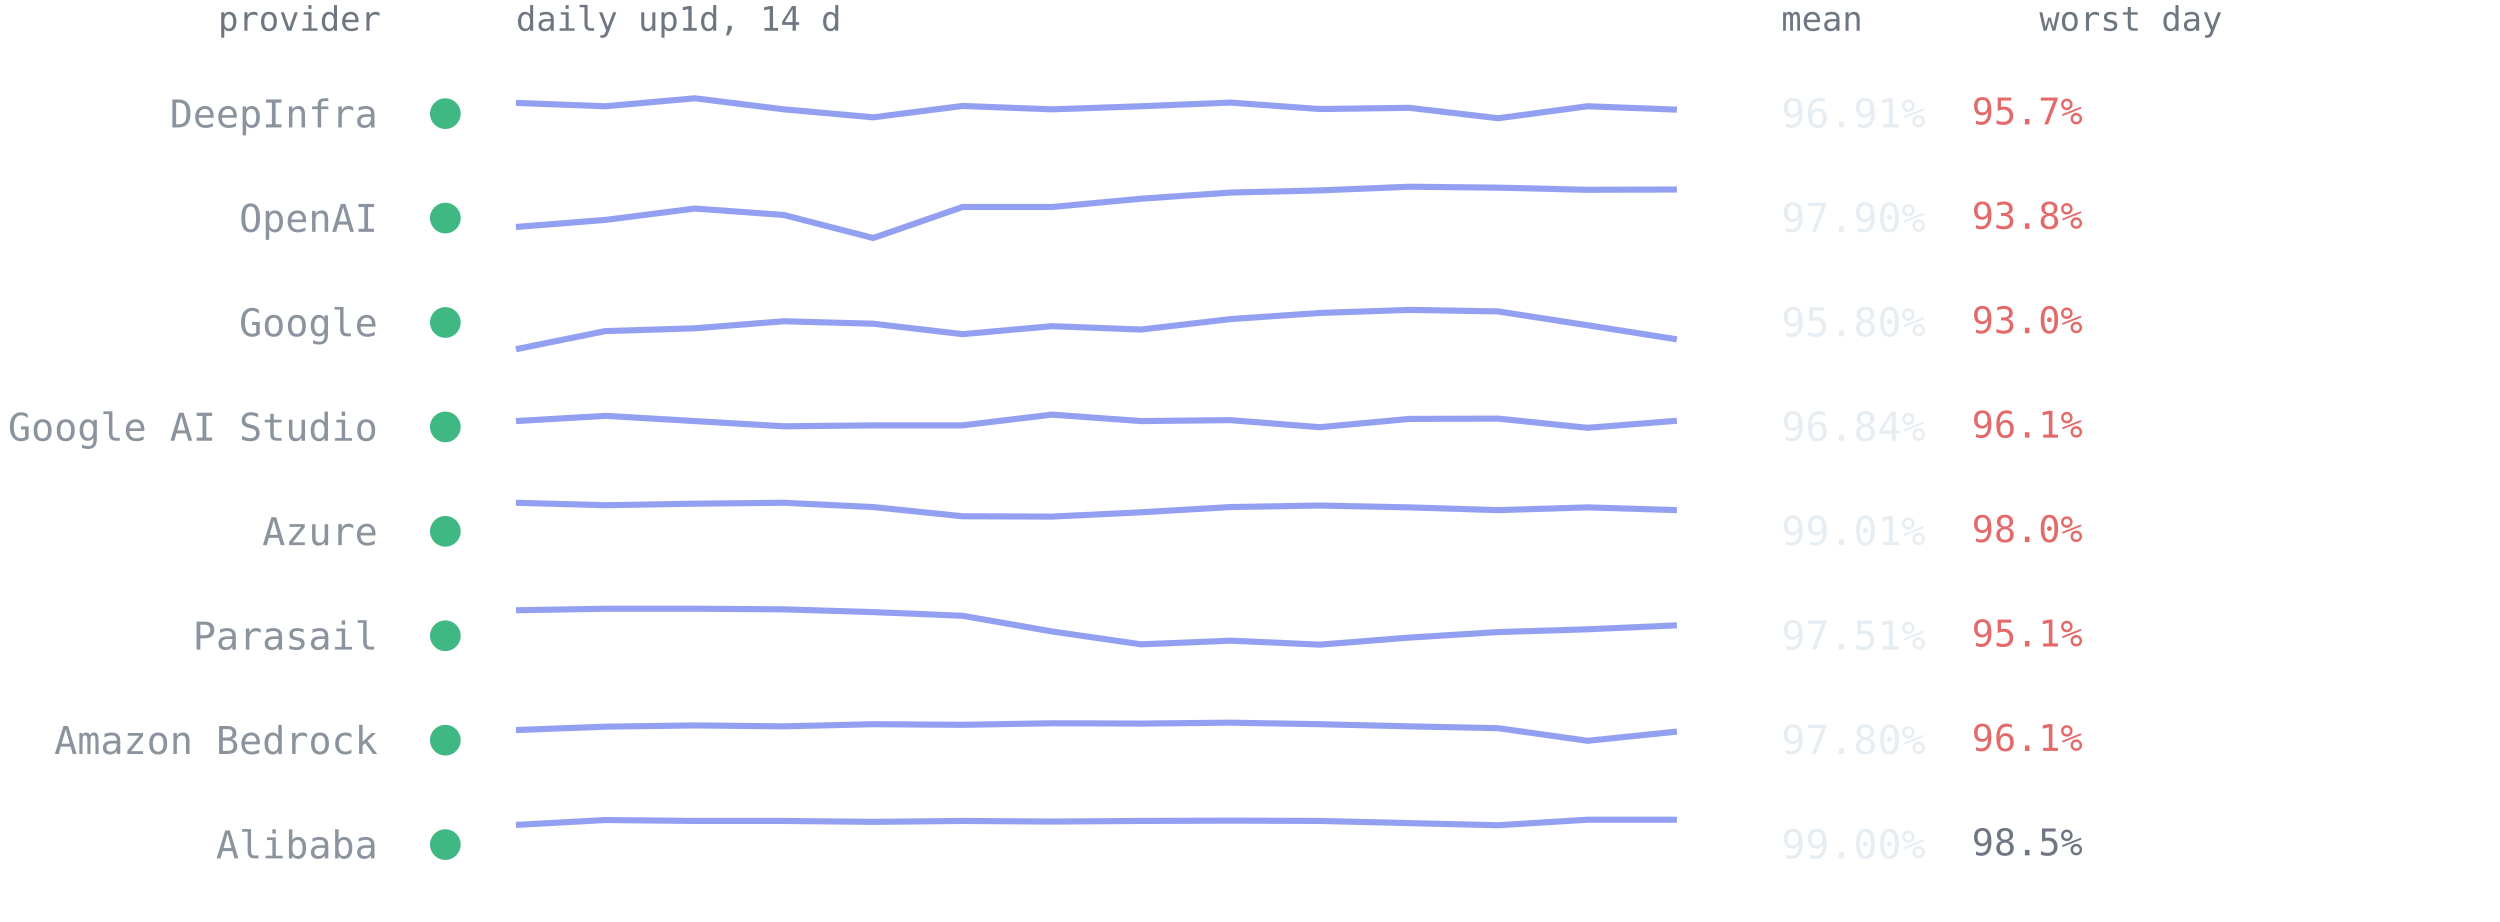
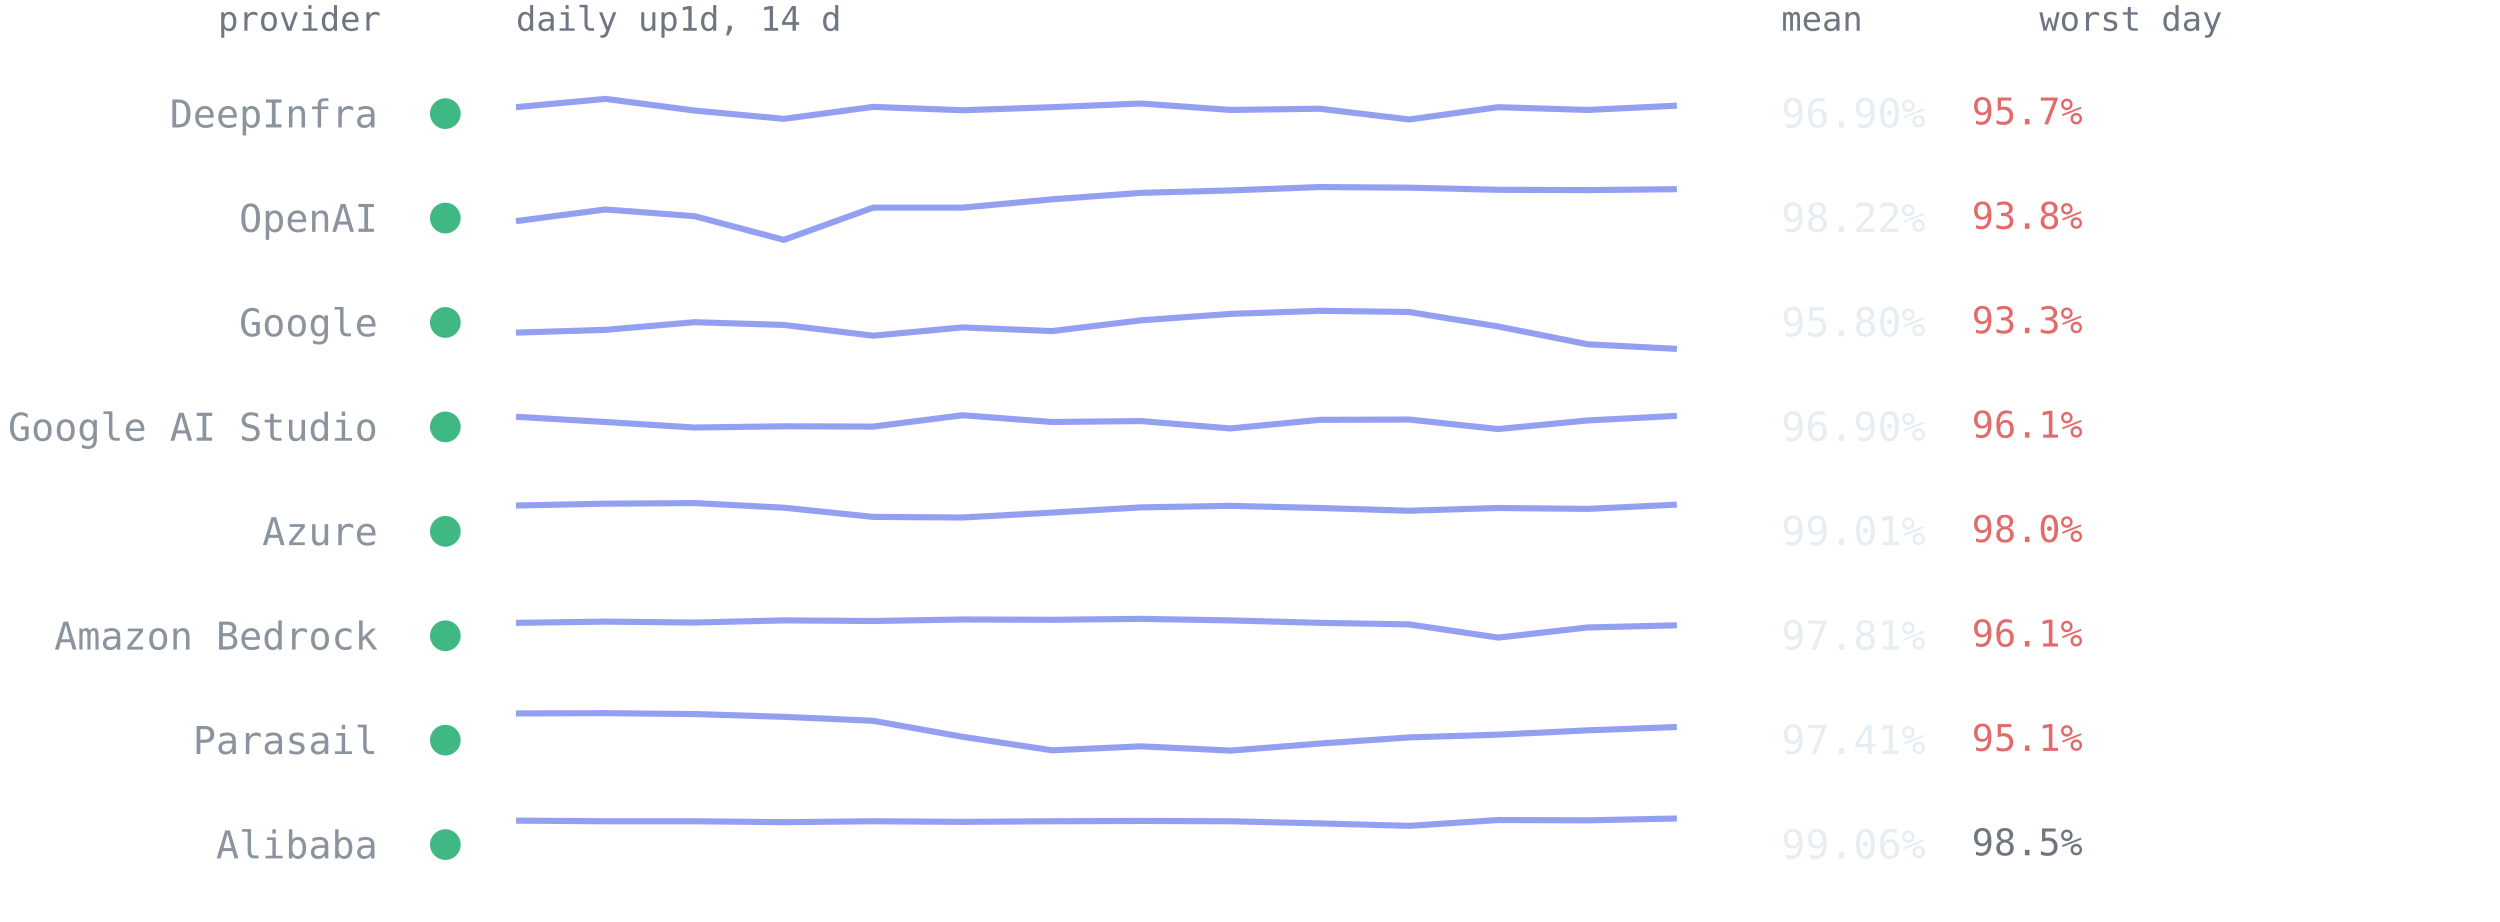
<svg xmlns="http://www.w3.org/2000/svg" viewBox="0 0 814 300" font-family="ui-monospace,SFMono-Regular,Menlo,Consolas,monospace" role="img" aria-label="Per-provider 14-day availability from up1d">
  <text x="124" y="10" text-anchor="end" style="font:11px ui-monospace,SFMono-Regular,Menlo,Consolas,monospace;fill:#6e7681">provider</text>
  <text x="168" y="10" style="font:11px ui-monospace,SFMono-Regular,Menlo,Consolas,monospace;fill:#6e7681">daily up1d, 14 d</text>
  <text x="580" y="10" style="font:11px ui-monospace,SFMono-Regular,Menlo,Consolas,monospace;fill:#6e7681">mean</text>
  <text x="664" y="10" style="font:11px ui-monospace,SFMono-Regular,Menlo,Consolas,monospace;fill:#6e7681">worst day</text>
  <circle cx="145" cy="37.0" r="5" fill="#3fb884" />
  <text x="123" y="41.5" text-anchor="end" style="font:12.5px ui-monospace,SFMono-Regular,Menlo,Consolas,monospace;fill:#8b949e">DeepInfra</text>
-   <polyline points="168.0,33.5 197.1,34.6 226.2,32.0 255.2,35.6 284.3,38.2 313.4,34.5 342.5,35.6 371.5,34.6 400.6,33.4 429.7,35.5 458.8,35.1 487.8,38.5 516.9,34.6 546.0,35.7" fill="none" stroke="#93a0f2" stroke-width="2" stroke-linejoin="round" />
-   <text x="580" y="41.5" style="font:13px ui-monospace,SFMono-Regular,Menlo,Consolas,monospace;fill:#e6edf3">96.91%</text>
+   <polyline points="168.0,34.9 197.1,32.2 226.2,36.0 255.2,38.7 284.3,34.8 313.4,35.9 342.5,34.9 371.5,33.7 400.6,35.8 429.7,35.4 458.8,38.9 487.8,34.9 516.9,35.8 546.0,34.4" fill="none" stroke="#93a0f2" stroke-width="2" stroke-linejoin="round" />
+   <text x="580" y="41.5" style="font:13px ui-monospace,SFMono-Regular,Menlo,Consolas,monospace;fill:#e6edf3">96.90%</text>
  <text x="642" y="40.5" style="font:12px ui-monospace,SFMono-Regular,Menlo,Consolas,monospace;fill:#e36a6a">95.7%</text>
  <circle cx="145" cy="71.0" r="5" fill="#3fb884" />
  <text x="123" y="75.5" text-anchor="end" style="font:12.5px ui-monospace,SFMono-Regular,Menlo,Consolas,monospace;fill:#8b949e">OpenAI</text>
-   <polyline points="168.0,73.9 197.1,71.6 226.2,67.9 255.2,70.0 284.3,77.5 313.4,67.4 342.5,67.4 371.5,64.7 400.6,62.7 429.7,62.0 458.8,60.8 487.8,61.1 516.9,61.8 546.0,61.7" fill="none" stroke="#93a0f2" stroke-width="2" stroke-linejoin="round" />
-   <text x="580" y="75.5" style="font:13px ui-monospace,SFMono-Regular,Menlo,Consolas,monospace;fill:#e6edf3">97.90%</text>
+   <polyline points="168.0,72.0 197.1,68.2 226.2,70.4 255.2,78.1 284.3,67.6 313.4,67.6 342.5,64.9 371.5,62.8 400.6,62.0 429.7,60.9 458.8,61.1 487.8,61.8 516.9,61.9 546.0,61.6" fill="none" stroke="#93a0f2" stroke-width="2" stroke-linejoin="round" />
+   <text x="580" y="75.5" style="font:13px ui-monospace,SFMono-Regular,Menlo,Consolas,monospace;fill:#e6edf3">98.22%</text>
  <text x="642" y="74.5" style="font:12px ui-monospace,SFMono-Regular,Menlo,Consolas,monospace;fill:#e36a6a">93.8%</text>
  <circle cx="145" cy="105.0" r="5" fill="#3fb884" />
  <text x="123" y="109.5" text-anchor="end" style="font:12.5px ui-monospace,SFMono-Regular,Menlo,Consolas,monospace;fill:#8b949e">Google</text>
-   <polyline points="168.0,113.7 197.1,107.8 226.2,106.9 255.2,104.6 284.3,105.4 313.4,108.8 342.5,106.2 371.5,107.3 400.6,103.9 429.7,101.9 458.8,100.9 487.8,101.4 516.9,105.9 546.0,110.5" fill="none" stroke="#93a0f2" stroke-width="2" stroke-linejoin="round" />
+   <polyline points="168.0,108.3 197.1,107.4 226.2,104.9 255.2,105.8 284.3,109.3 313.4,106.6 342.5,107.8 371.5,104.3 400.6,102.2 429.7,101.2 458.8,101.6 487.8,106.3 516.9,112.1 546.0,113.6" fill="none" stroke="#93a0f2" stroke-width="2" stroke-linejoin="round" />
  <text x="580" y="109.5" style="font:13px ui-monospace,SFMono-Regular,Menlo,Consolas,monospace;fill:#e6edf3">95.80%</text>
-   <text x="642" y="108.5" style="font:12px ui-monospace,SFMono-Regular,Menlo,Consolas,monospace;fill:#e36a6a">93.0%</text>
+   <text x="642" y="108.5" style="font:12px ui-monospace,SFMono-Regular,Menlo,Consolas,monospace;fill:#e36a6a">93.3%</text>
  <circle cx="145" cy="139.0" r="5" fill="#3fb884" />
  <text x="123" y="143.5" text-anchor="end" style="font:12.5px ui-monospace,SFMono-Regular,Menlo,Consolas,monospace;fill:#8b949e">Google AI Studio</text>
-   <polyline points="168.0,137.1 197.1,135.4 226.2,137.1 255.2,138.8 284.3,138.5 313.4,138.5 342.5,135.0 371.5,137.1 400.6,136.8 429.7,139.1 458.8,136.4 487.8,136.3 516.9,139.3 546.0,137.0" fill="none" stroke="#93a0f2" stroke-width="2" stroke-linejoin="round" />
-   <text x="580" y="143.5" style="font:13px ui-monospace,SFMono-Regular,Menlo,Consolas,monospace;fill:#e6edf3">96.84%</text>
+   <polyline points="168.0,135.7 197.1,137.4 226.2,139.2 255.2,138.8 284.3,138.9 313.4,135.2 342.5,137.4 371.5,137.1 400.6,139.5 429.7,136.7 458.8,136.6 487.8,139.7 516.9,136.9 546.0,135.4" fill="none" stroke="#93a0f2" stroke-width="2" stroke-linejoin="round" />
+   <text x="580" y="143.5" style="font:13px ui-monospace,SFMono-Regular,Menlo,Consolas,monospace;fill:#e6edf3">96.90%</text>
  <text x="642" y="142.5" style="font:12px ui-monospace,SFMono-Regular,Menlo,Consolas,monospace;fill:#e36a6a">96.1%</text>
  <circle cx="145" cy="173.0" r="5" fill="#3fb884" />
  <text x="123" y="177.5" text-anchor="end" style="font:12.5px ui-monospace,SFMono-Regular,Menlo,Consolas,monospace;fill:#8b949e">Azure</text>
-   <polyline points="168.0,163.7 197.1,164.5 226.2,164.0 255.2,163.7 284.3,165.1 313.4,168.1 342.5,168.2 371.5,166.8 400.6,165.1 429.7,164.6 458.8,165.2 487.8,166.1 516.9,165.2 546.0,166.1" fill="none" stroke="#93a0f2" stroke-width="2" stroke-linejoin="round" />
+   <polyline points="168.0,164.6 197.1,164.0 226.2,163.8 255.2,165.3 284.3,168.3 313.4,168.5 342.5,166.9 371.5,165.2 400.6,164.7 429.7,165.4 458.8,166.3 487.8,165.4 516.9,165.7 546.0,164.3" fill="none" stroke="#93a0f2" stroke-width="2" stroke-linejoin="round" />
  <text x="580" y="177.5" style="font:13px ui-monospace,SFMono-Regular,Menlo,Consolas,monospace;fill:#e6edf3">99.01%</text>
  <text x="642" y="176.5" style="font:12px ui-monospace,SFMono-Regular,Menlo,Consolas,monospace;fill:#e36a6a">98.0%</text>
  <circle cx="145" cy="207.0" r="5" fill="#3fb884" />
-   <text x="123" y="211.5" text-anchor="end" style="font:12.5px ui-monospace,SFMono-Regular,Menlo,Consolas,monospace;fill:#8b949e">Parasail</text>
-   <polyline points="168.0,198.7 197.1,198.2 226.2,198.2 255.2,198.4 284.3,199.3 313.4,200.5 342.5,205.6 371.5,209.8 400.6,208.6 429.7,209.9 458.8,207.6 487.8,205.8 516.9,204.9 546.0,203.6" fill="none" stroke="#93a0f2" stroke-width="2" stroke-linejoin="round" />
-   <text x="580" y="211.5" style="font:13px ui-monospace,SFMono-Regular,Menlo,Consolas,monospace;fill:#e6edf3">97.51%</text>
-   <text x="642" y="210.5" style="font:12px ui-monospace,SFMono-Regular,Menlo,Consolas,monospace;fill:#e36a6a">95.1%</text>
+   <text x="123" y="211.5" text-anchor="end" style="font:12.5px ui-monospace,SFMono-Regular,Menlo,Consolas,monospace;fill:#8b949e">Amazon Bedrock</text>
+   <polyline points="168.0,202.8 197.1,202.4 226.2,202.7 255.2,202.0 284.3,202.2 313.4,201.7 342.5,201.8 371.5,201.5 400.6,202.0 429.7,202.8 458.8,203.3 487.8,207.6 516.9,204.3 546.0,203.6" fill="none" stroke="#93a0f2" stroke-width="2" stroke-linejoin="round" />
+   <text x="580" y="211.5" style="font:13px ui-monospace,SFMono-Regular,Menlo,Consolas,monospace;fill:#e6edf3">97.81%</text>
+   <text x="642" y="210.5" style="font:12px ui-monospace,SFMono-Regular,Menlo,Consolas,monospace;fill:#e36a6a">96.1%</text>
  <circle cx="145" cy="241.0" r="5" fill="#3fb884" />
-   <text x="123" y="245.5" text-anchor="end" style="font:12.5px ui-monospace,SFMono-Regular,Menlo,Consolas,monospace;fill:#8b949e">Amazon Bedrock</text>
-   <polyline points="168.0,237.7 197.1,236.6 226.2,236.2 255.2,236.5 284.3,235.8 313.4,236.0 342.5,235.5 371.5,235.6 400.6,235.3 429.7,235.8 458.8,236.5 487.8,237.1 516.9,241.2 546.0,238.2" fill="none" stroke="#93a0f2" stroke-width="2" stroke-linejoin="round" />
-   <text x="580" y="245.5" style="font:13px ui-monospace,SFMono-Regular,Menlo,Consolas,monospace;fill:#e6edf3">97.80%</text>
-   <text x="642" y="244.5" style="font:12px ui-monospace,SFMono-Regular,Menlo,Consolas,monospace;fill:#e36a6a">96.1%</text>
+   <text x="123" y="245.5" text-anchor="end" style="font:12.5px ui-monospace,SFMono-Regular,Menlo,Consolas,monospace;fill:#8b949e">Parasail</text>
+   <polyline points="168.0,232.3 197.1,232.2 226.2,232.5 255.2,233.4 284.3,234.7 313.4,239.9 342.5,244.3 371.5,243.0 400.6,244.4 429.7,242.1 458.8,240.1 487.8,239.2 516.9,237.8 546.0,236.7" fill="none" stroke="#93a0f2" stroke-width="2" stroke-linejoin="round" />
+   <text x="580" y="245.5" style="font:13px ui-monospace,SFMono-Regular,Menlo,Consolas,monospace;fill:#e6edf3">97.41%</text>
+   <text x="642" y="244.5" style="font:12px ui-monospace,SFMono-Regular,Menlo,Consolas,monospace;fill:#e36a6a">95.1%</text>
  <circle cx="145" cy="275.0" r="5" fill="#3fb884" />
  <text x="123" y="279.5" text-anchor="end" style="font:12.5px ui-monospace,SFMono-Regular,Menlo,Consolas,monospace;fill:#8b949e">Alibaba</text>
-   <polyline points="168.0,268.6 197.1,267.0 226.2,267.3 255.2,267.3 284.3,267.6 313.4,267.3 342.5,267.5 371.5,267.3 400.6,267.2 429.7,267.3 458.8,268.0 487.8,268.7 516.9,266.9 546.0,266.9" fill="none" stroke="#93a0f2" stroke-width="2" stroke-linejoin="round" />
-   <text x="580" y="279.5" style="font:13px ui-monospace,SFMono-Regular,Menlo,Consolas,monospace;fill:#e6edf3">99.00%</text>
+   <polyline points="168.0,267.2 197.1,267.4 226.2,267.4 255.2,267.7 284.3,267.4 313.4,267.6 342.5,267.4 371.5,267.3 400.6,267.4 429.7,268.1 458.8,268.9 487.8,267.0 516.9,267.1 546.0,266.5" fill="none" stroke="#93a0f2" stroke-width="2" stroke-linejoin="round" />
+   <text x="580" y="279.5" style="font:13px ui-monospace,SFMono-Regular,Menlo,Consolas,monospace;fill:#e6edf3">99.06%</text>
  <text x="642" y="278.5" style="font:12px ui-monospace,SFMono-Regular,Menlo,Consolas,monospace;fill:#6e7681">98.5%</text>
</svg>
